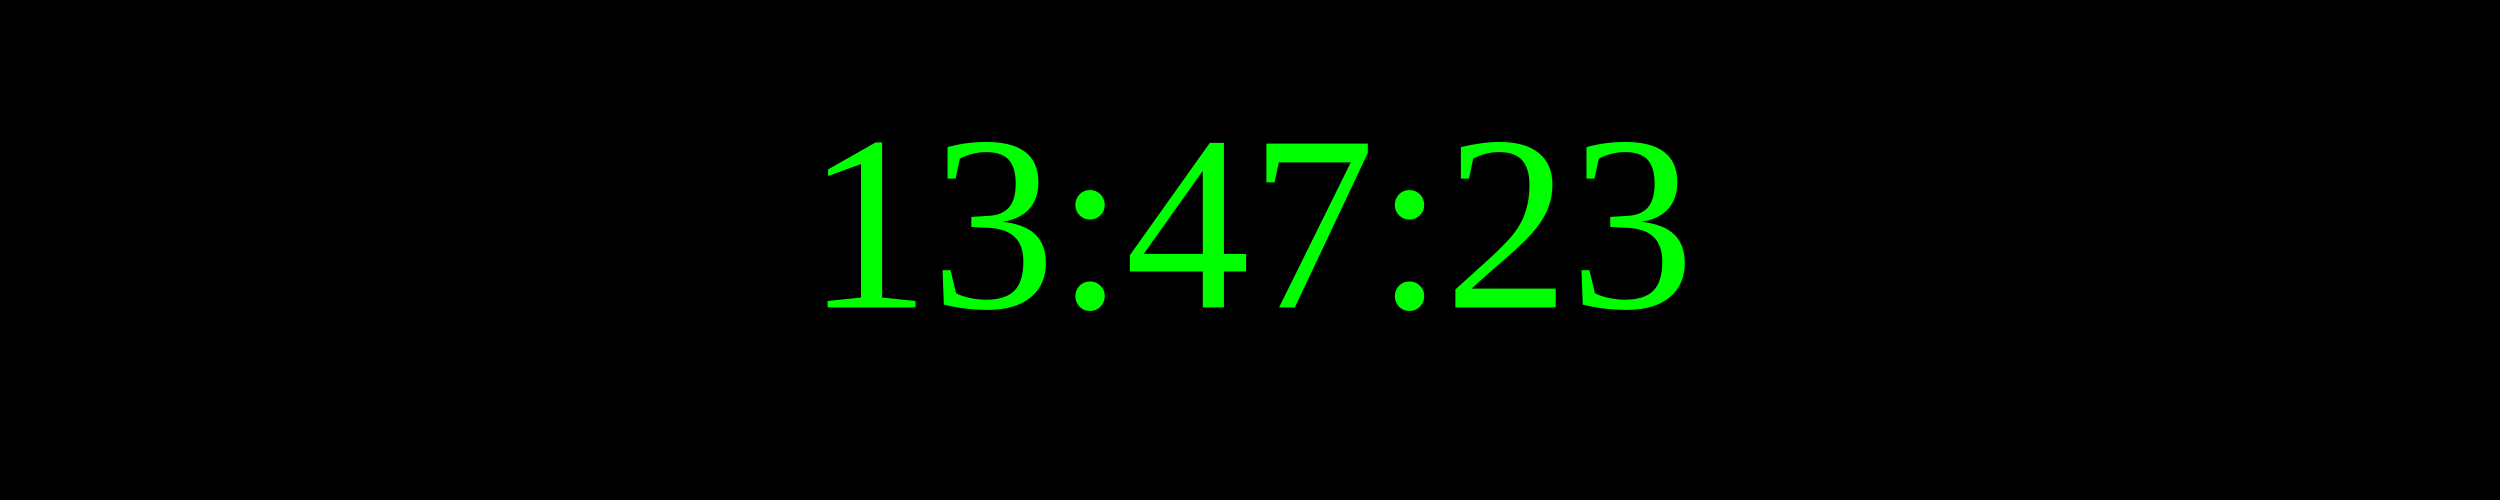
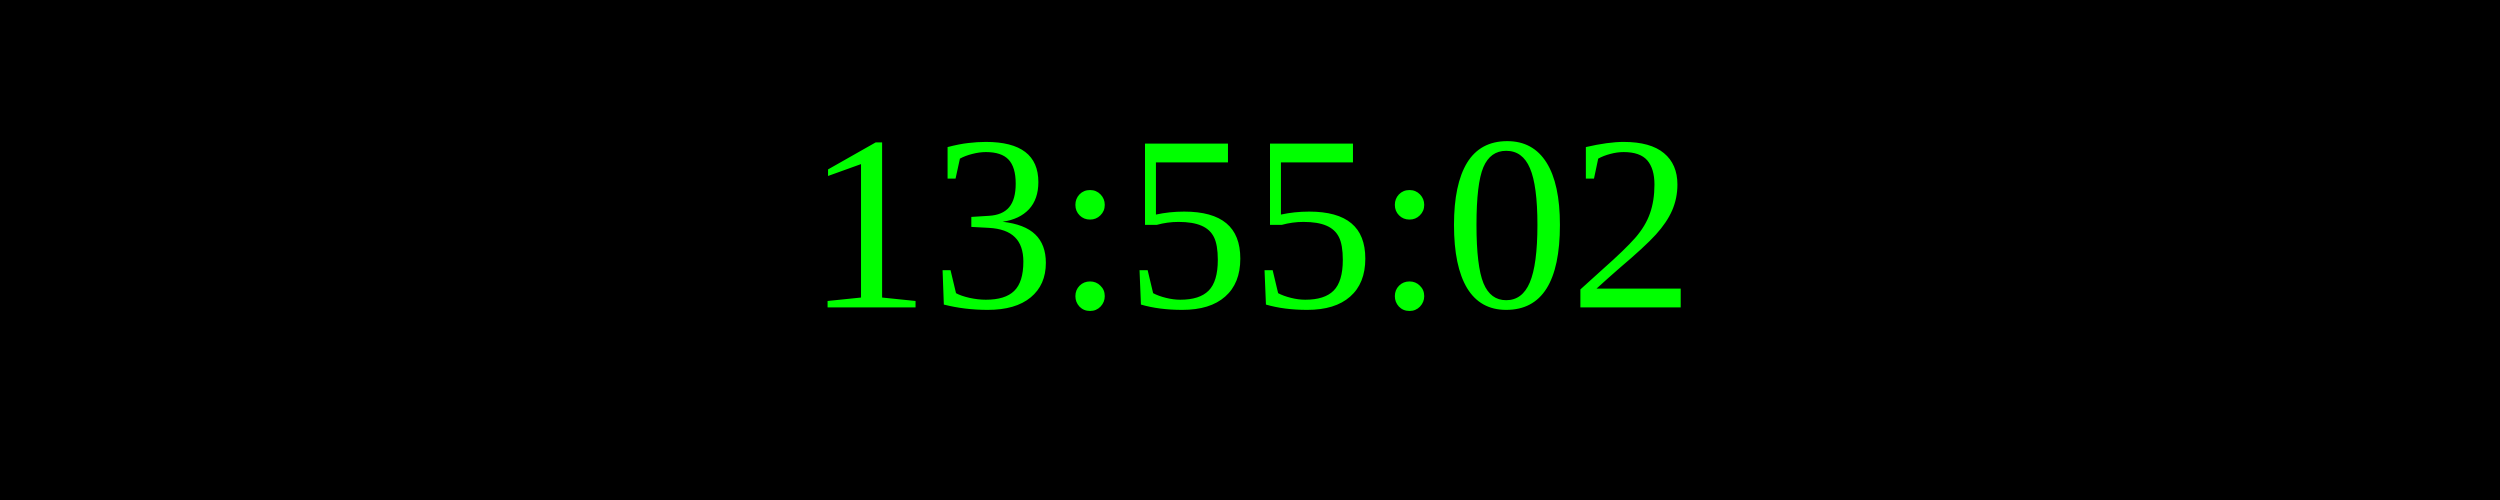
<svg xmlns="http://www.w3.org/2000/svg" width="250" height="50">
  <rect width="100%" height="100%" fill="black" />
  <text x="50%" y="50%" font-size="25" fill="lime" text-anchor="middle" dominant-baseline="middle">
- 13:47:23
+ 13:55:02
</text>
</svg>
